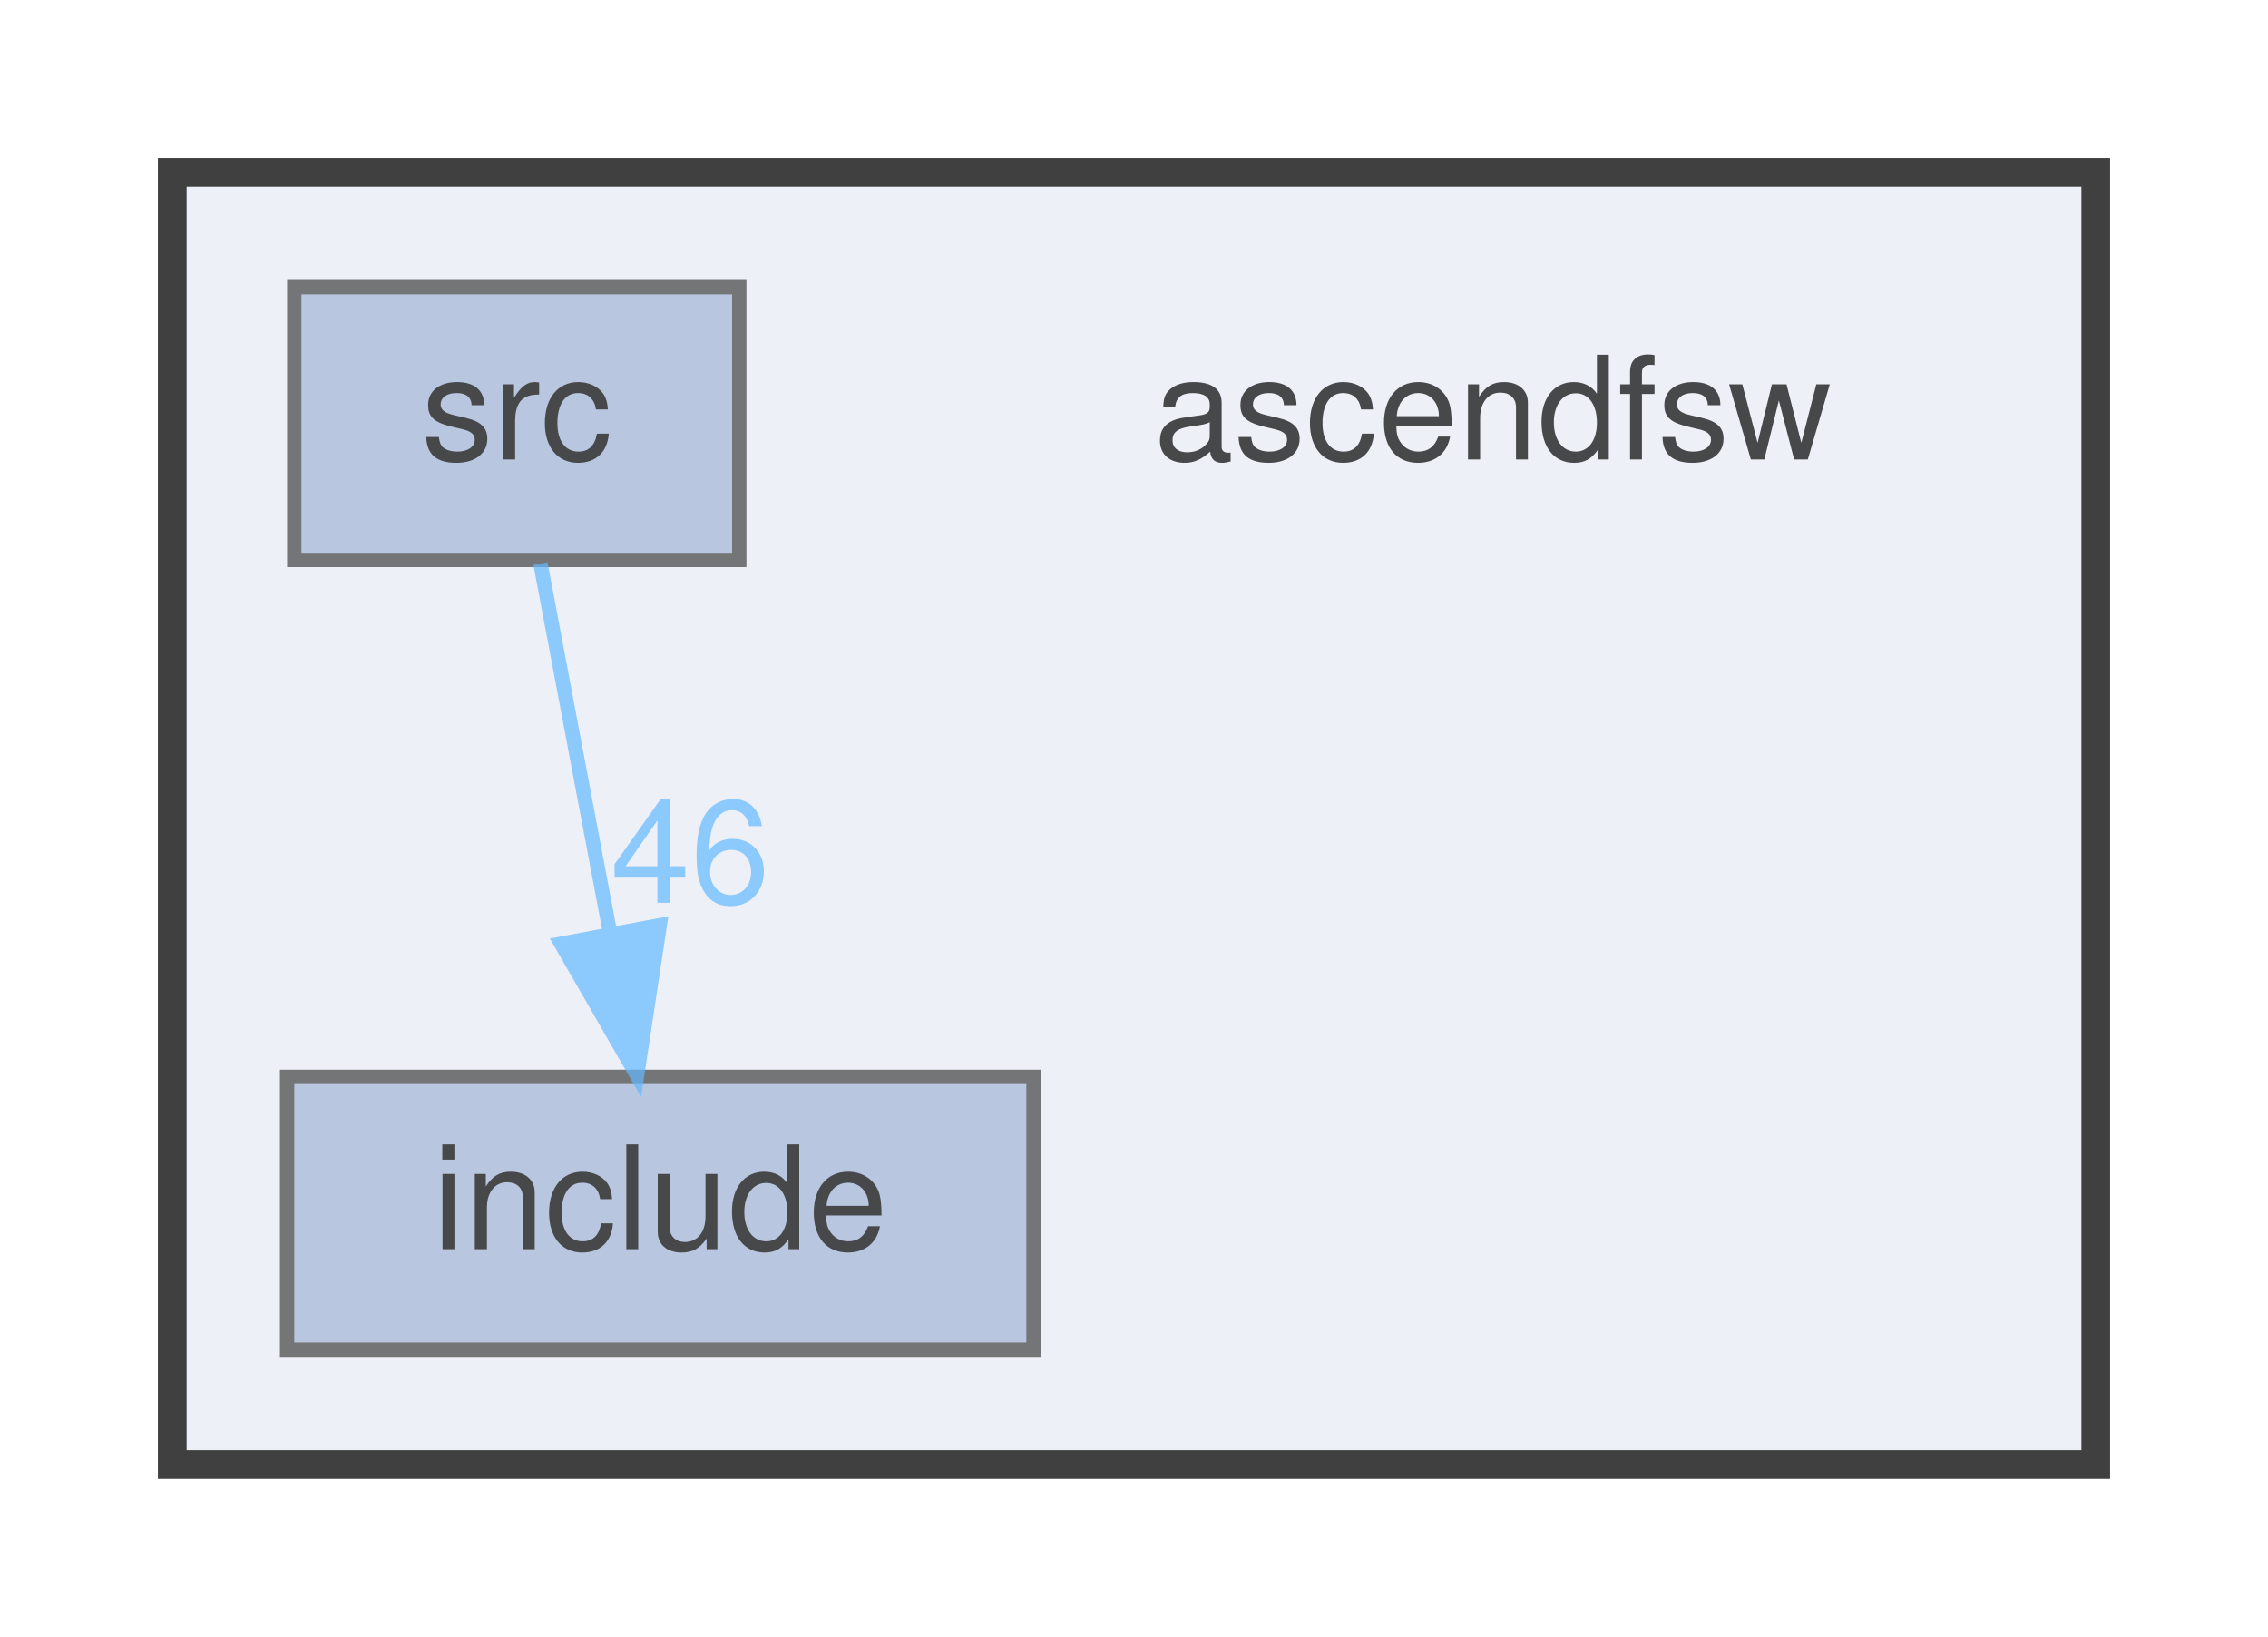
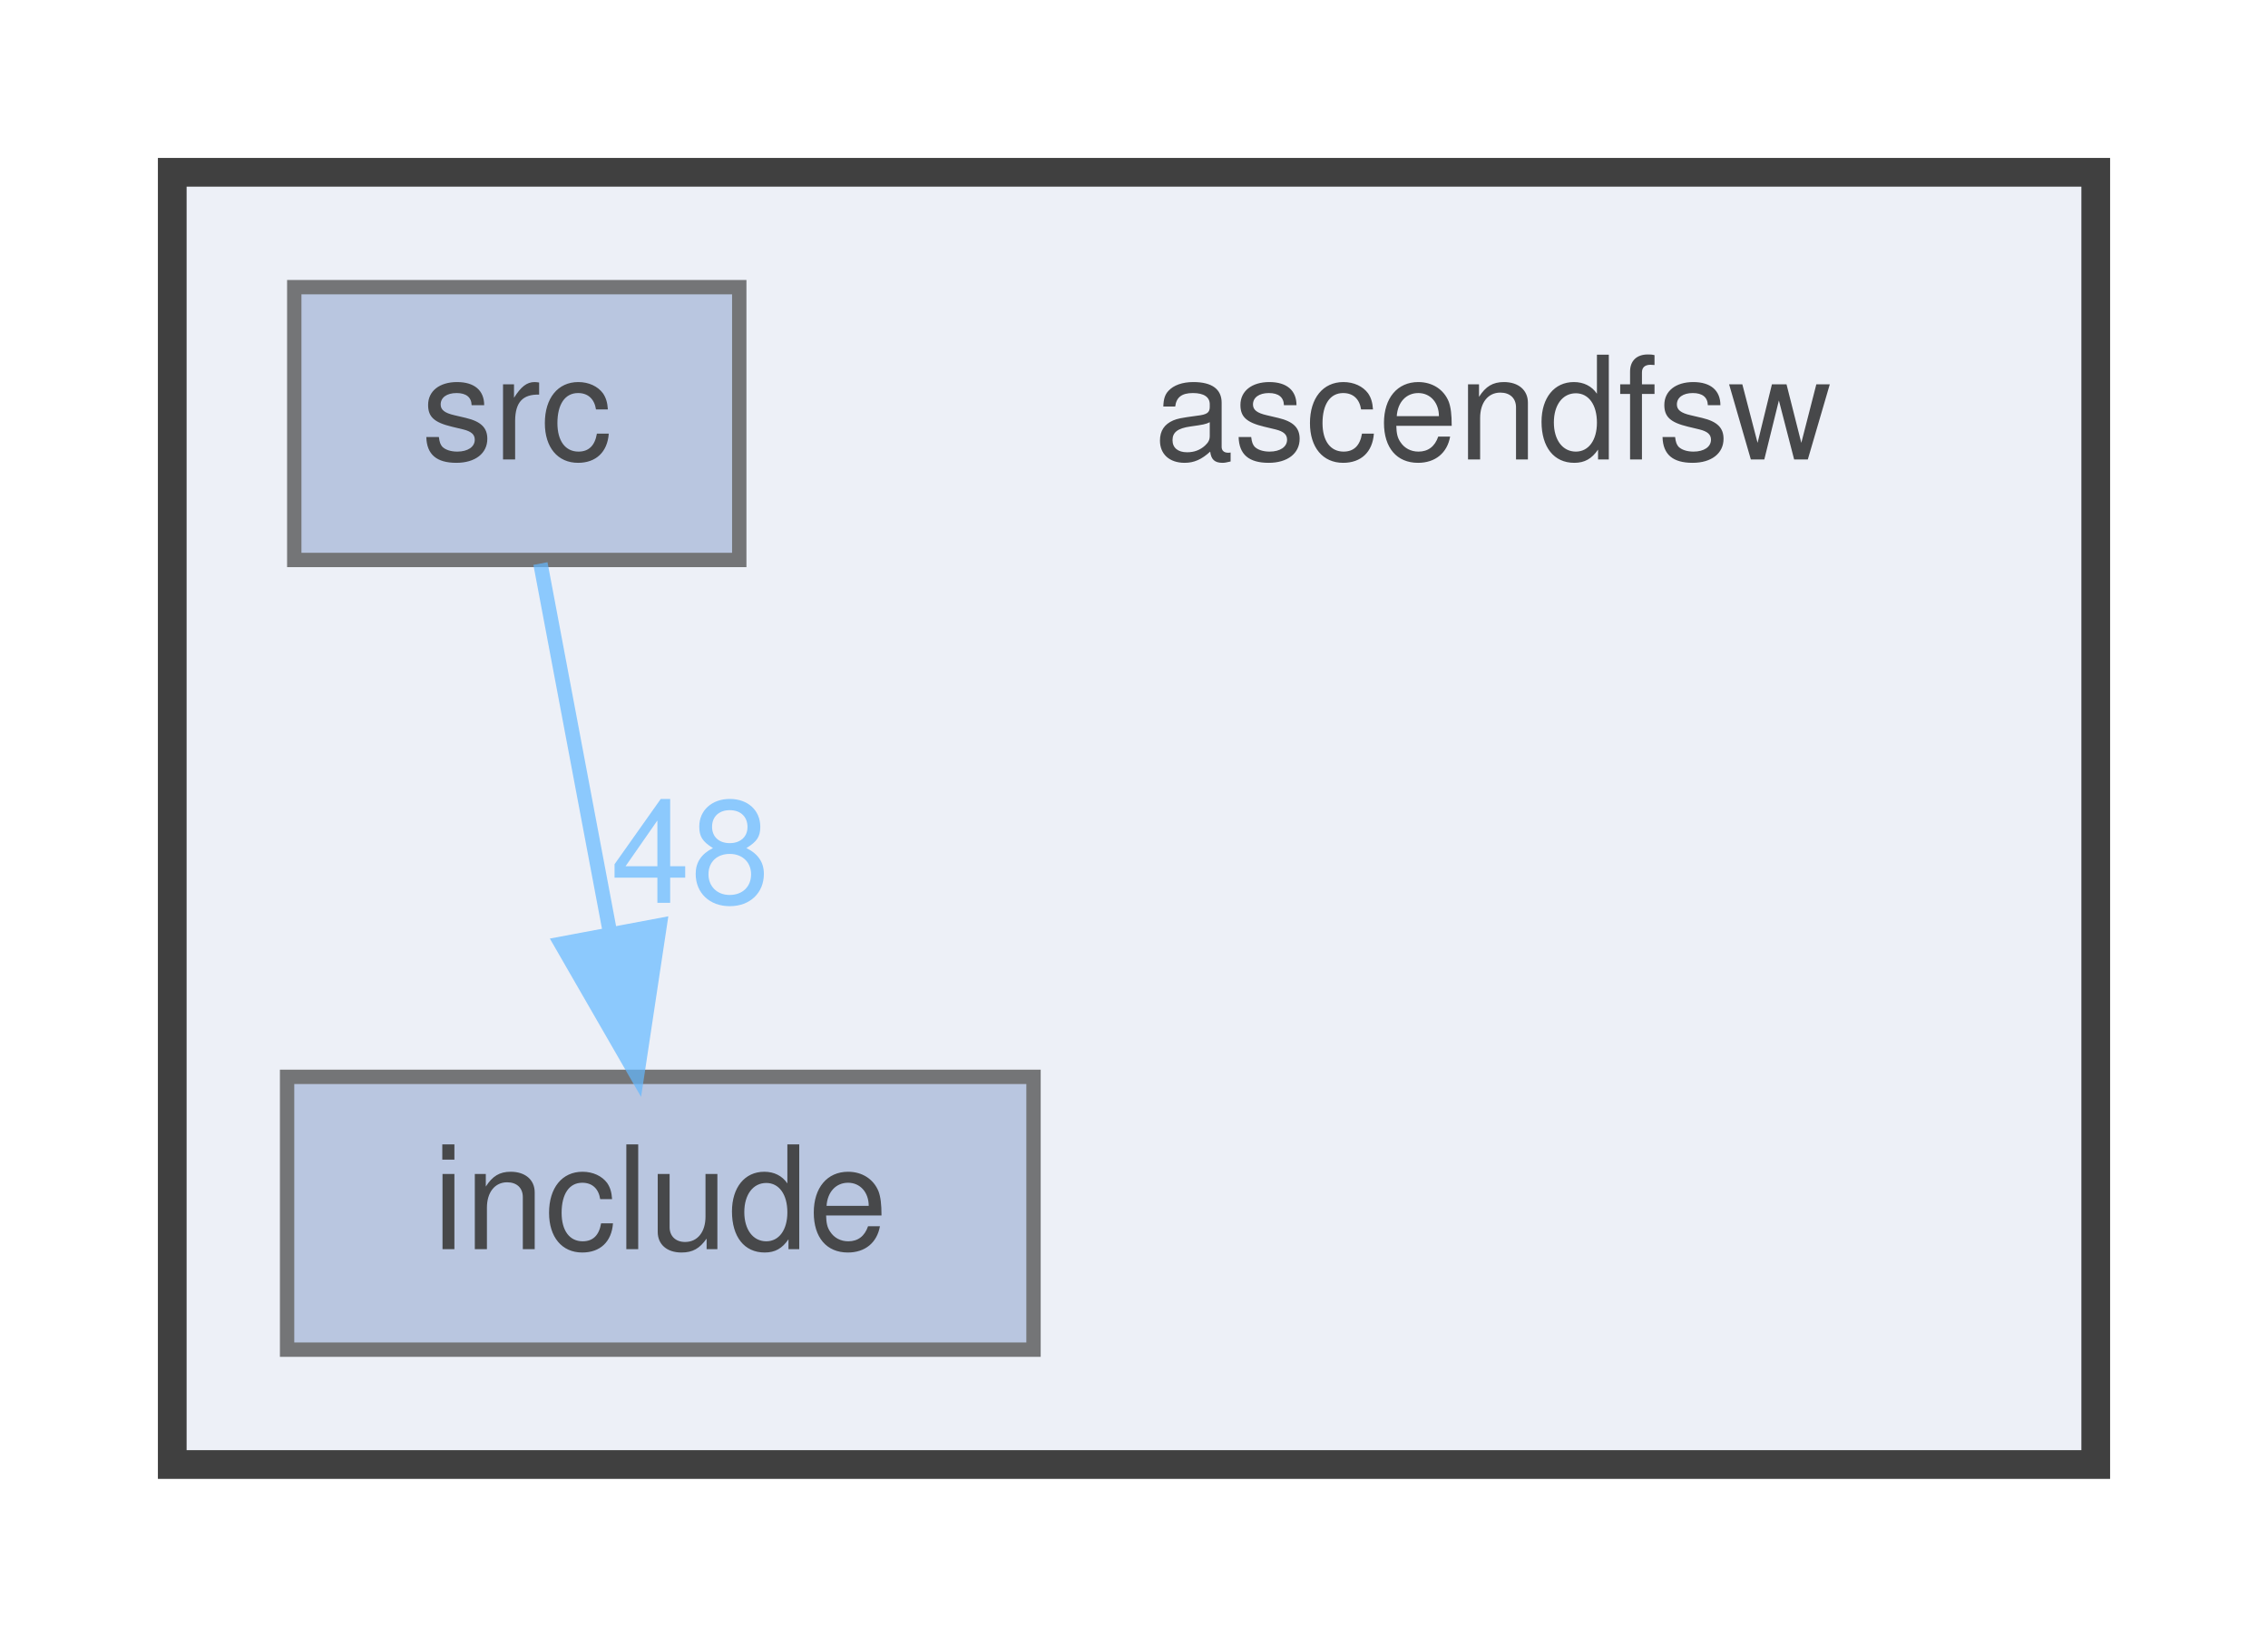
<svg xmlns="http://www.w3.org/2000/svg" xmlns:xlink="http://www.w3.org/1999/xlink" width="158pt" height="114pt" viewBox="0.00 0.00 158.00 114.00">
  <svg id="main" version="1.1" xml:space="preserve">
    <style type="text/css">
.node, .edge {opacity: 0.7;}
.node.selected, .edge.selected {opacity: 1;}
.edge:hover path { stroke: red; }
.edge:hover polygon { stroke: red; fill: red; }
</style>
    <svg id="graph" class="graph">
      <g id="graph0" class="graph" transform="scale(1 1) rotate(0) translate(4 110)">
        <g id="clust1" class="cluster">
          <g id="a_clust1">
            <a xlink:href="dir_ff455c5362987bedc71331f2f73f324a.html" target="_top">
              <polygon fill="#edf0f7" stroke="#404040" stroke-width="2" points="8,-8 8,-98 142,-98 142,-8 8,-8" />
            </a>
          </g>
        </g>
        <g id="node1" class="node">
          <text text-anchor="middle" x="100" y="-78" font-family="Helvetica,sans-Serif" font-size="10.00">ascendfsw</text>
        </g>
        <g id="node2" class="node">
          <g id="a_node2">
            <a xlink:href="dir_598cc9471c9d54adc06440bf1ece3782.html" target="_top" xlink:title="include">
              <polygon fill="#a2b4d6" stroke="#404040" points="68,-35 16,-35 16,-16 68,-16 68,-35" />
              <text text-anchor="middle" x="42" y="-23" font-family="Helvetica,sans-Serif" font-size="10.00">include</text>
            </a>
          </g>
        </g>
        <g id="node3" class="node">
          <g id="a_node3">
            <a xlink:href="dir_d7d498d630d77a78877888d5961eb9e9.html" target="_top" xlink:title="src">
              <polygon fill="#a2b4d6" stroke="#404040" points="47.5,-90 16.5,-90 16.5,-71 47.5,-71 47.5,-90" />
              <text text-anchor="middle" x="32" y="-78" font-family="Helvetica,sans-Serif" font-size="10.00">src</text>
            </a>
          </g>
        </g>
        <g id="edge1" class="edge">
          <g id="a_edge1">
            <a xlink:href="dir_000002_000001.html" target="_top">
              <path fill="none" stroke="#63b8ff" d="M33.65,-70.75C34.96,-63.8 36.84,-53.85 38.48,-45.13" />
              <polygon fill="#63b8ff" stroke="#63b8ff" points="41.96,-45.56 40.38,-35.09 35.09,-44.27 41.96,-45.56" />
            </a>
          </g>
          <g id="a_edge1-headlabel">
-             <a xlink:href="dir_000002_000001.html" target="_top" xlink:title="46">
-               <text text-anchor="middle" x="44.09" y="-47.12" font-family="Helvetica,sans-Serif" font-size="10.00" fill="#63b8ff">46</text>
+             <a xlink:href="dir_000002_000001.html" target="_top" xlink:title="48">
+               <text text-anchor="middle" x="44.09" y="-47.12" font-family="Helvetica,sans-Serif" font-size="10.00" fill="#63b8ff">48</text>
            </a>
          </g>
        </g>
      </g>
    </svg>
  </svg>
  <style type="text/css">

[data-mouse-over-selected='false'] { opacity: 0.7; }
[data-mouse-over-selected='true']  { opacity: 1.0; }

</style>
</svg>
